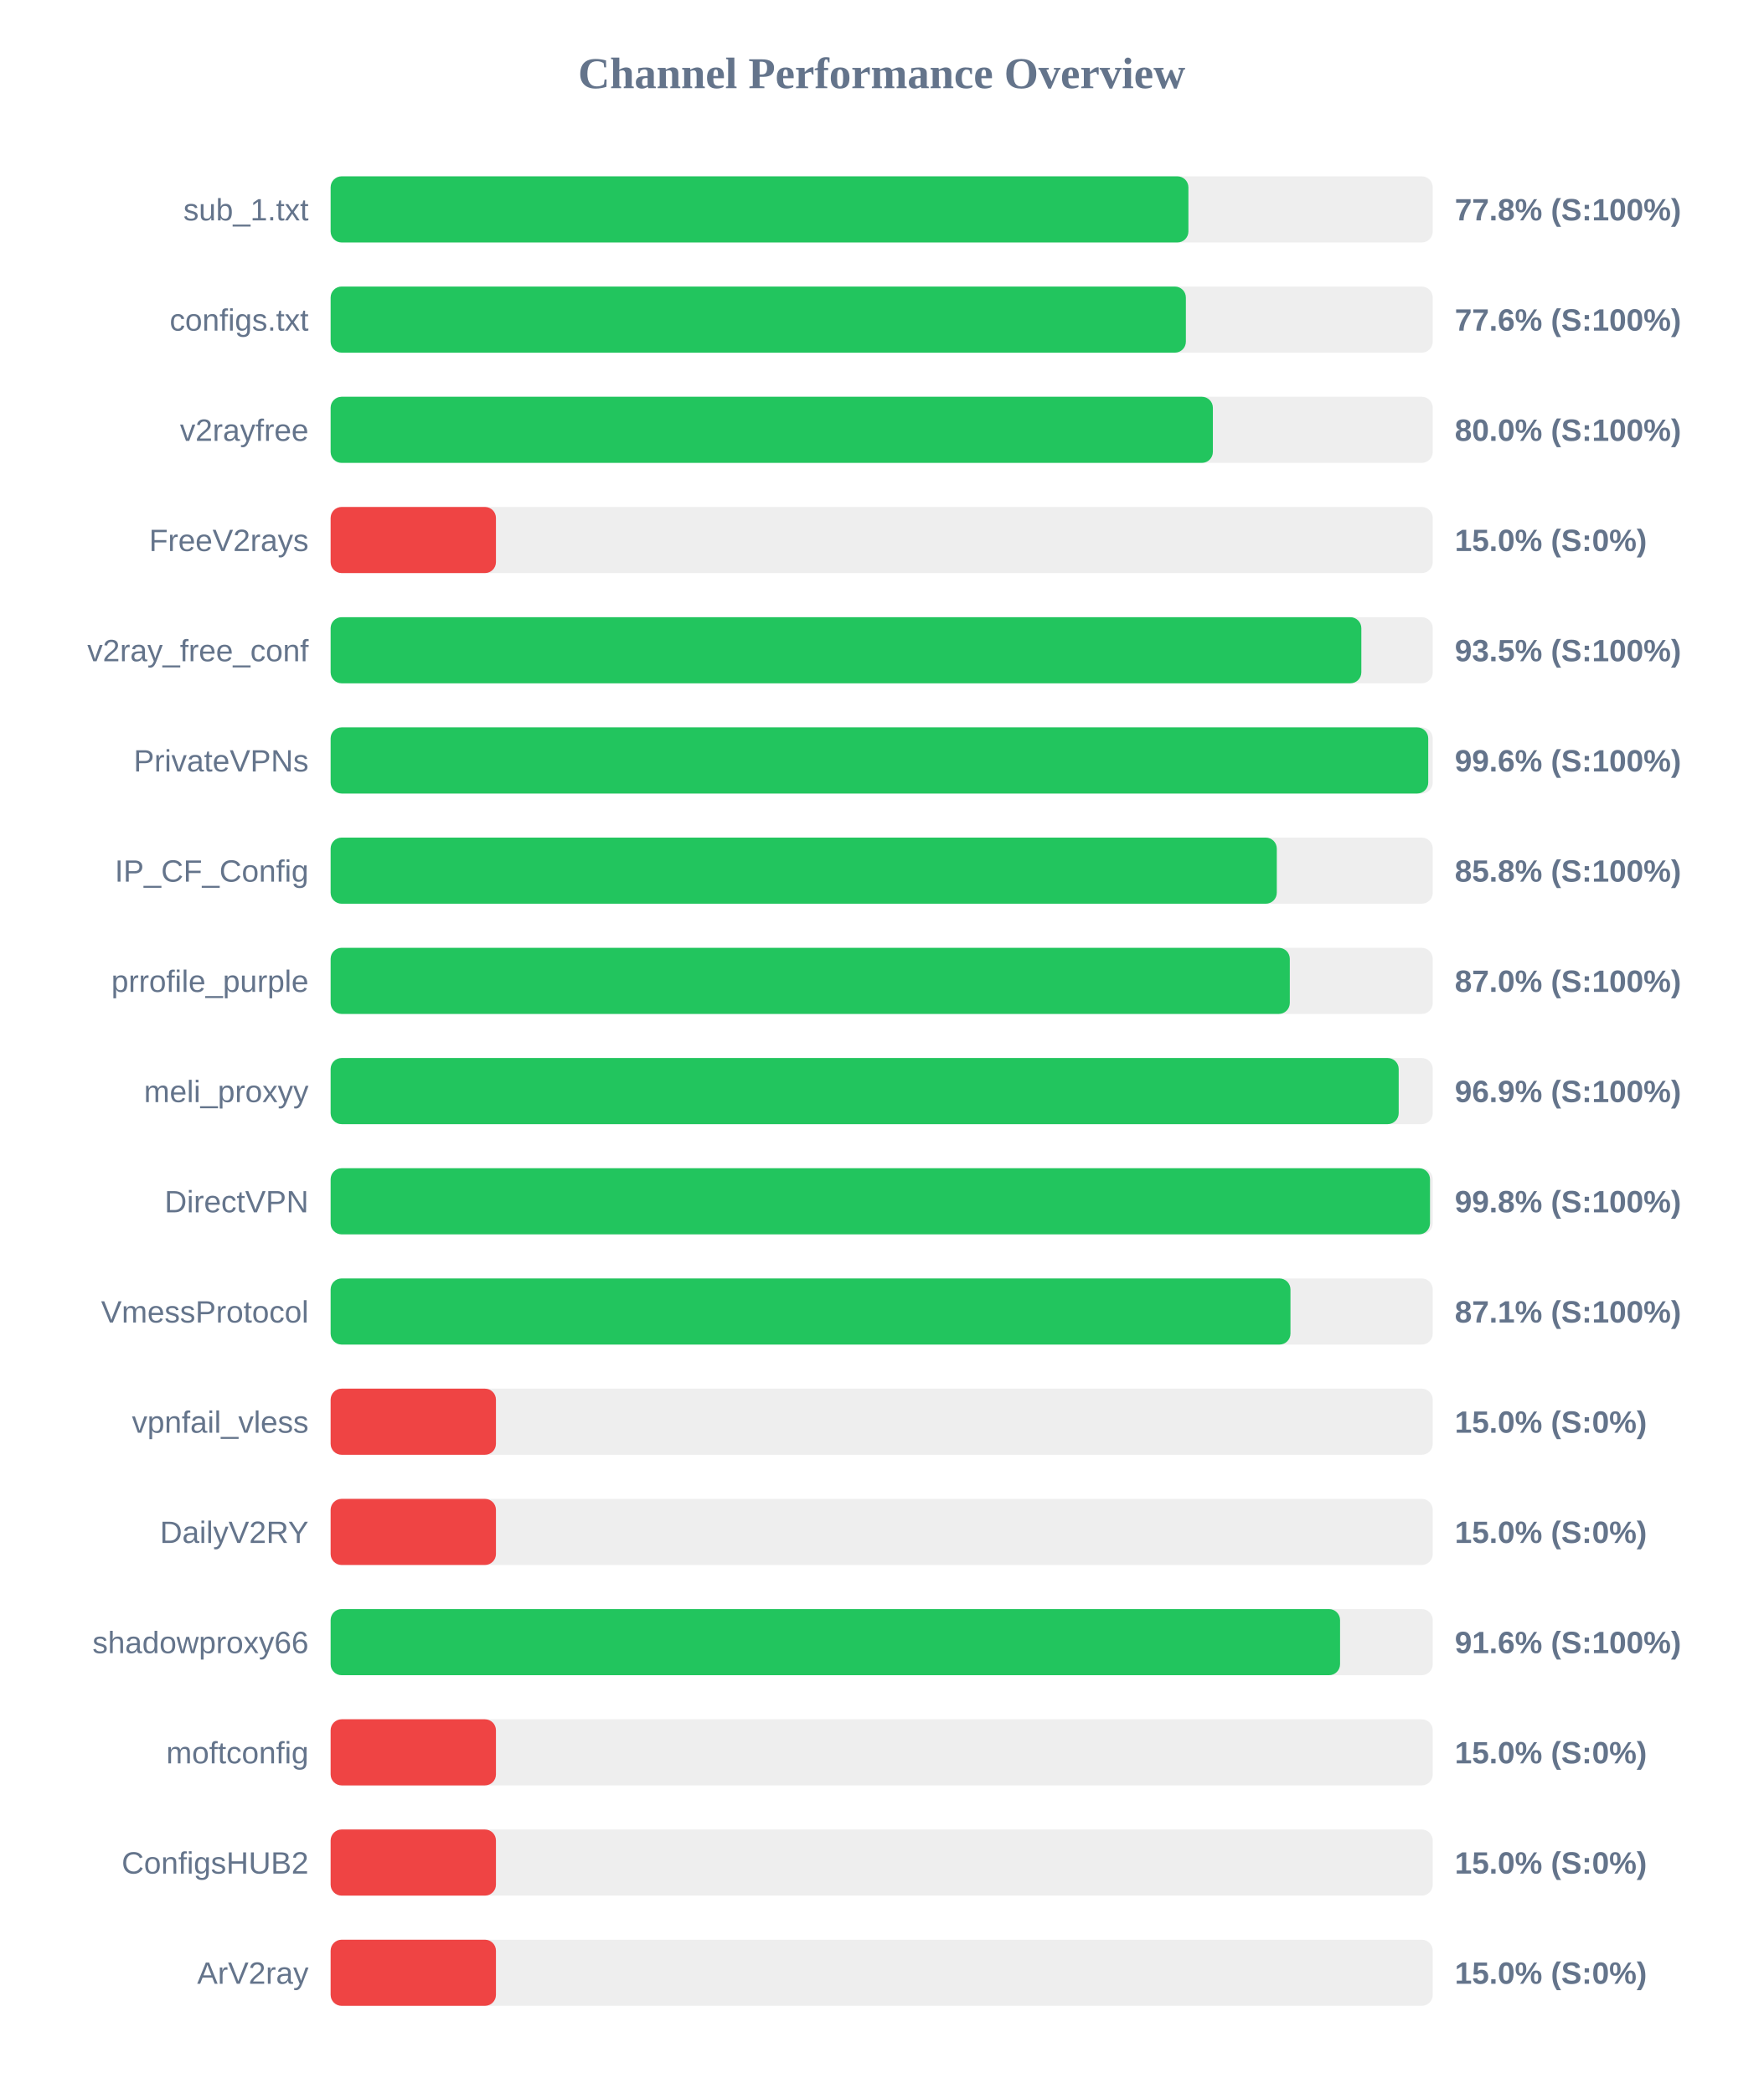
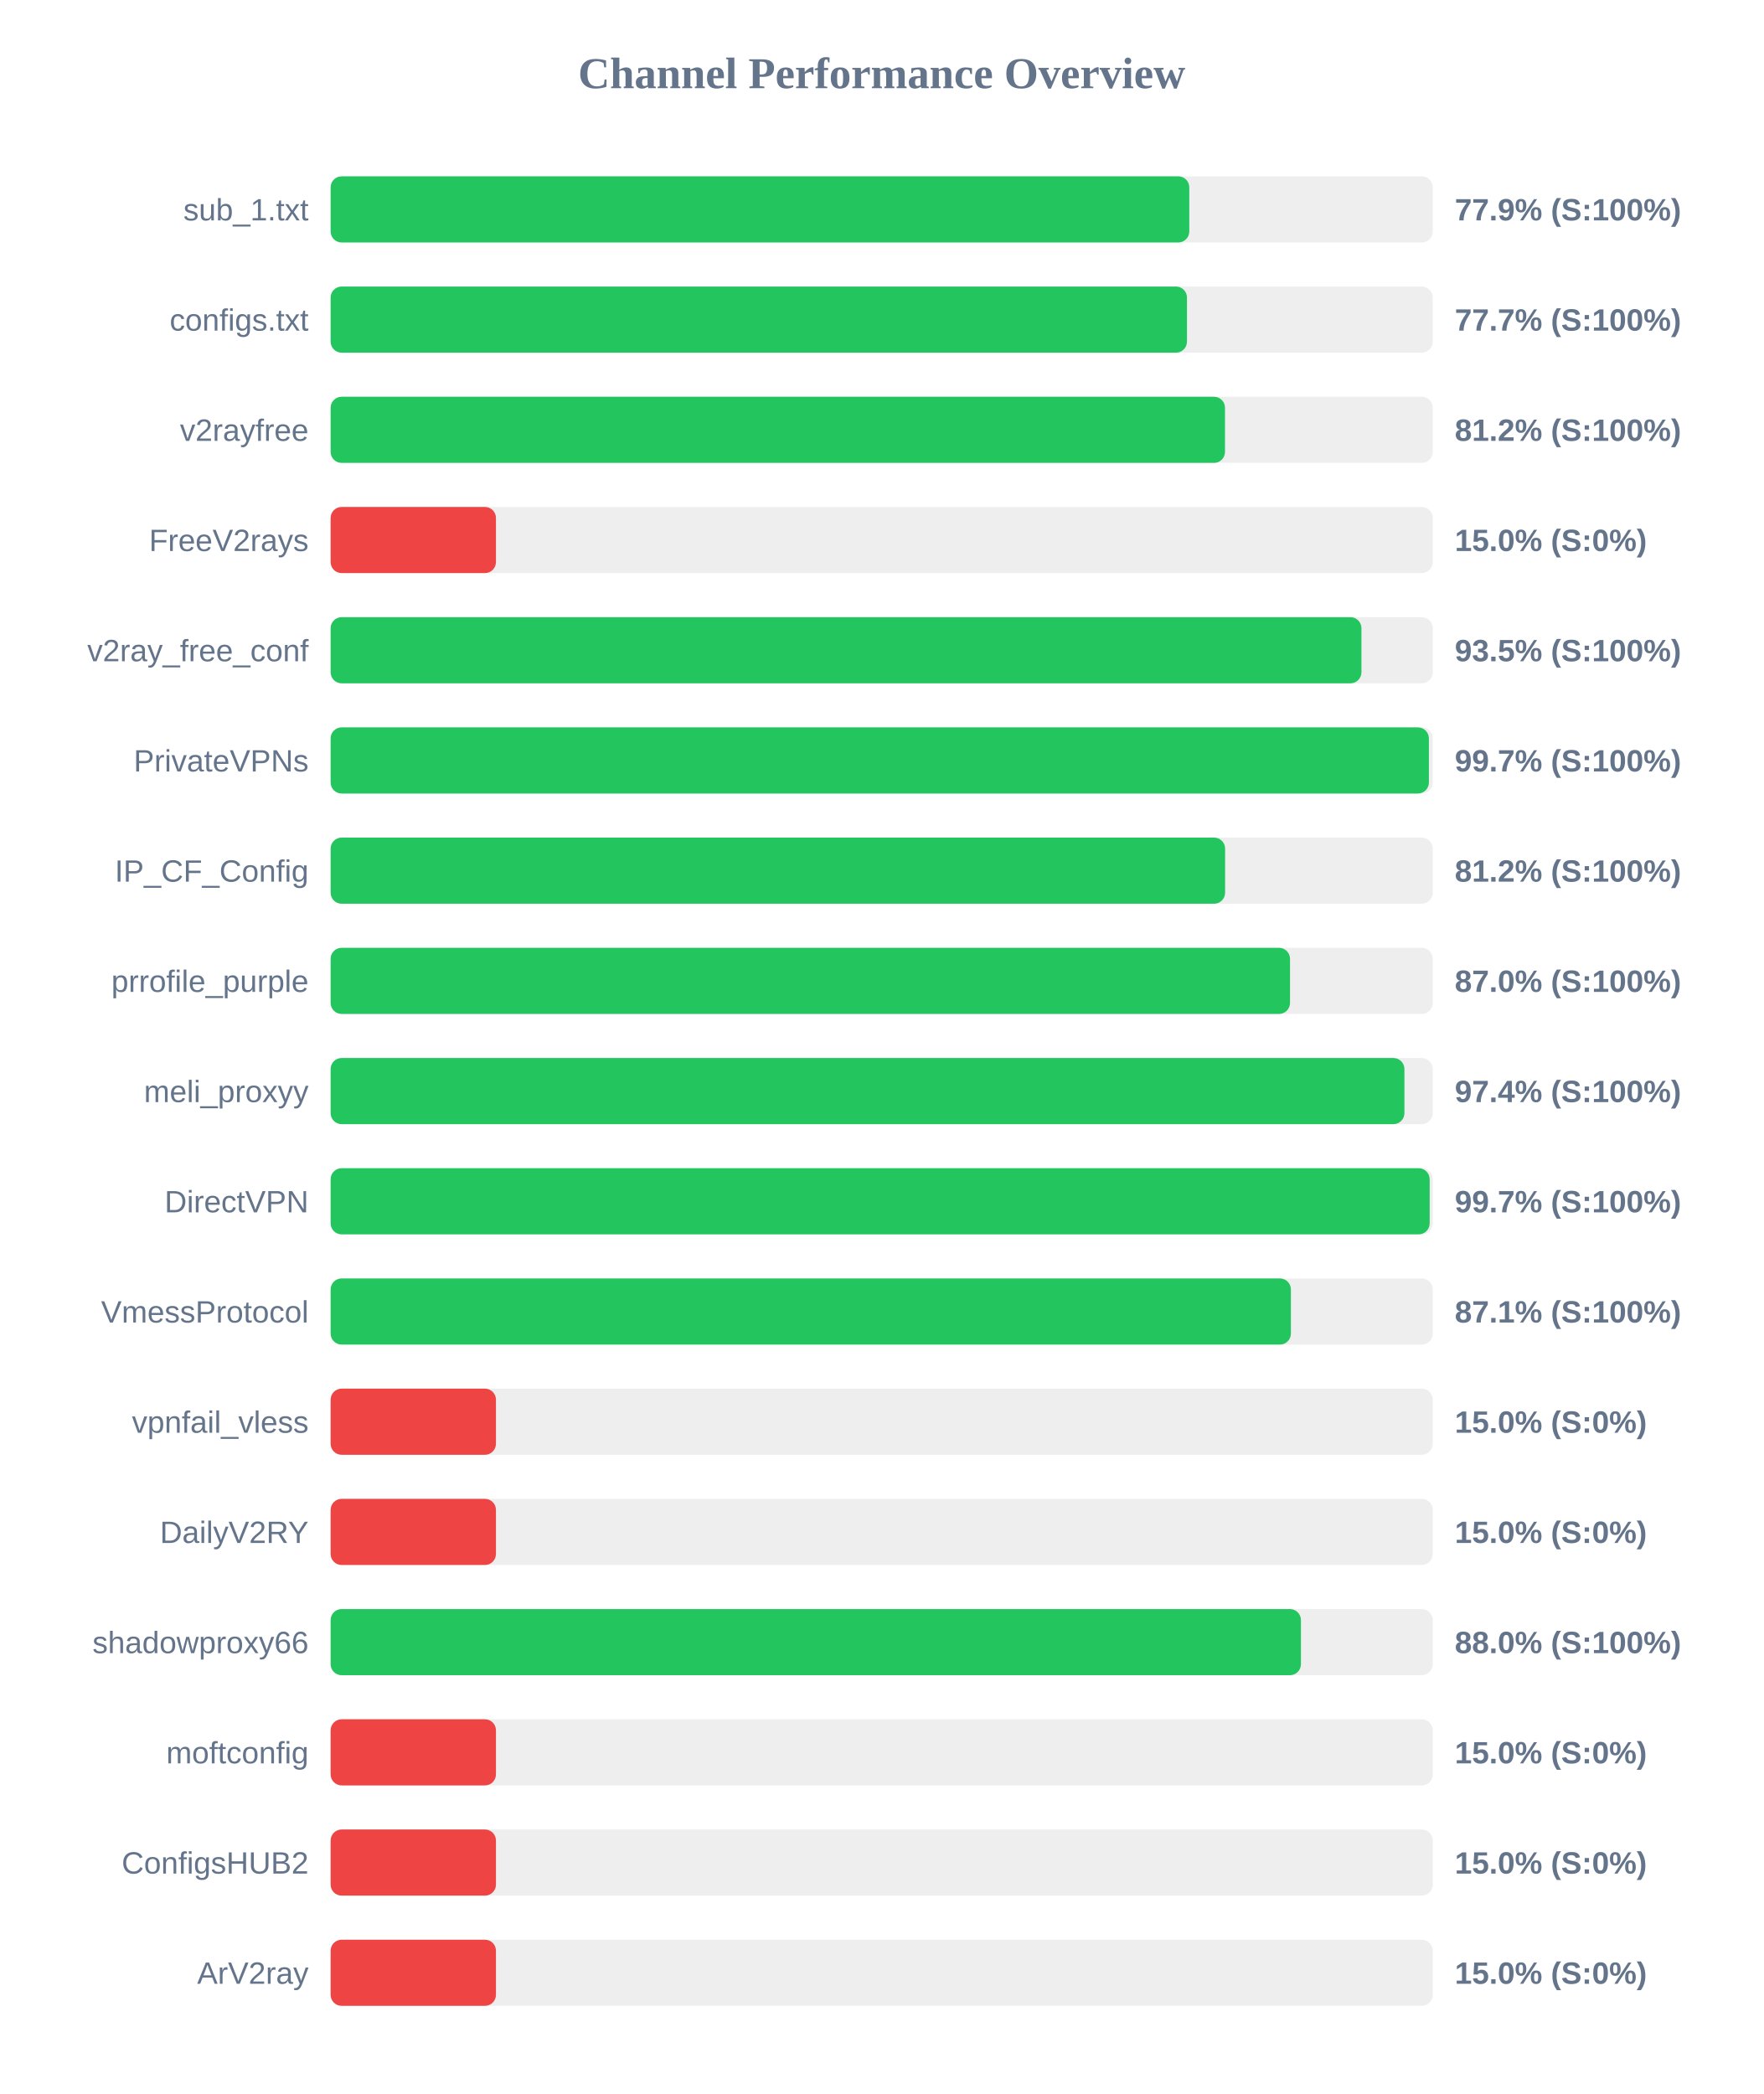
<svg xmlns="http://www.w3.org/2000/svg" width="800" height="950" version="1.1">
  <style>
        .row { font: 14px Arial; fill: #64748b; }
        .score { font: bold 14px Arial; fill: #64748b; }
    </style>
  <text x="400" y="40" text-anchor="middle" font-size="20px" font-weight="bold" fill="#64748b">Channel Performance Overview</text>
  <rect x="150" y="80" width="500" height="30" fill="#eee" rx="5" />
-   <rect x="150" y="80" width="389.15" height="30" fill="#22c55e" rx="5" />
+   <rect x="150" y="80" width="389.55" height="30" fill="#22c55e" rx="5" />
  <text x="140" y="100" text-anchor="end" class="row">sub_1.txt</text>
-   <text x="660" y="100" text-anchor="start" class="score">77.8% (S:100%)</text>
+   <text x="660" y="100" text-anchor="start" class="score">77.9% (S:100%)</text>
  <rect x="150" y="130" width="500" height="30" fill="#eee" rx="5" />
-   <rect x="150" y="130" width="388.0" height="30" fill="#22c55e" rx="5" />
+   <rect x="150" y="130" width="388.5" height="30" fill="#22c55e" rx="5" />
  <text x="140" y="150" text-anchor="end" class="row">configs.txt</text>
-   <text x="660" y="150" text-anchor="start" class="score">77.6% (S:100%)</text>
+   <text x="660" y="150" text-anchor="start" class="score">77.7% (S:100%)</text>
  <rect x="150" y="180" width="500" height="30" fill="#eee" rx="5" />
-   <rect x="150" y="180" width="400.25" height="30" fill="#22c55e" rx="5" />
+   <rect x="150" y="180" width="405.75" height="30" fill="#22c55e" rx="5" />
  <text x="140" y="200" text-anchor="end" class="row">v2rayfree</text>
-   <text x="660" y="200" text-anchor="start" class="score">80.0% (S:100%)</text>
+   <text x="660" y="200" text-anchor="start" class="score">81.2% (S:100%)</text>
  <rect x="150" y="230" width="500" height="30" fill="#eee" rx="5" />
  <rect x="150" y="230" width="75.0" height="30" fill="#ef4444" rx="5" />
  <text x="140" y="250" text-anchor="end" class="row">FreeV2rays</text>
  <text x="660" y="250" text-anchor="start" class="score">15.0% (S:0%)</text>
  <rect x="150" y="280" width="500" height="30" fill="#eee" rx="5" />
-   <rect x="150" y="280" width="467.6" height="30" fill="#22c55e" rx="5" />
+   <rect x="150" y="280" width="467.65" height="30" fill="#22c55e" rx="5" />
  <text x="140" y="300" text-anchor="end" class="row">v2ray_free_conf</text>
  <text x="660" y="300" text-anchor="start" class="score">93.5% (S:100%)</text>
  <rect x="150" y="330" width="500" height="30" fill="#eee" rx="5" />
-   <rect x="150" y="330" width="497.95" height="30" fill="#22c55e" rx="5" />
+   <rect x="150" y="330" width="498.25" height="30" fill="#22c55e" rx="5" />
  <text x="140" y="350" text-anchor="end" class="row">PrivateVPNs</text>
-   <text x="660" y="350" text-anchor="start" class="score">99.6% (S:100%)</text>
+   <text x="660" y="350" text-anchor="start" class="score">99.7% (S:100%)</text>
  <rect x="150" y="380" width="500" height="30" fill="#eee" rx="5" />
-   <rect x="150" y="380" width="429.25" height="30" fill="#22c55e" rx="5" />
+   <rect x="150" y="380" width="405.8" height="30" fill="#22c55e" rx="5" />
  <text x="140" y="400" text-anchor="end" class="row">IP_CF_Config</text>
-   <text x="660" y="400" text-anchor="start" class="score">85.8% (S:100%)</text>
+   <text x="660" y="400" text-anchor="start" class="score">81.2% (S:100%)</text>
  <rect x="150" y="430" width="500" height="30" fill="#eee" rx="5" />
-   <rect x="150" y="430" width="435.15" height="30" fill="#22c55e" rx="5" />
+   <rect x="150" y="430" width="435.25" height="30" fill="#22c55e" rx="5" />
  <text x="140" y="450" text-anchor="end" class="row">prrofile_purple</text>
  <text x="660" y="450" text-anchor="start" class="score">87.0% (S:100%)</text>
  <rect x="150" y="480" width="500" height="30" fill="#eee" rx="5" />
-   <rect x="150" y="480" width="484.55" height="30" fill="#22c55e" rx="5" />
+   <rect x="150" y="480" width="487.15" height="30" fill="#22c55e" rx="5" />
  <text x="140" y="500" text-anchor="end" class="row">meli_proxyy</text>
-   <text x="660" y="500" text-anchor="start" class="score">96.9% (S:100%)</text>
+   <text x="660" y="500" text-anchor="start" class="score">97.4% (S:100%)</text>
  <rect x="150" y="530" width="500" height="30" fill="#eee" rx="5" />
-   <rect x="150" y="530" width="498.75" height="30" fill="#22c55e" rx="5" />
+   <rect x="150" y="530" width="498.6" height="30" fill="#22c55e" rx="5" />
  <text x="140" y="550" text-anchor="end" class="row">DirectVPN</text>
-   <text x="660" y="550" text-anchor="start" class="score">99.8% (S:100%)</text>
+   <text x="660" y="550" text-anchor="start" class="score">99.7% (S:100%)</text>
  <rect x="150" y="580" width="500" height="30" fill="#eee" rx="5" />
-   <rect x="150" y="580" width="435.45" height="30" fill="#22c55e" rx="5" />
+   <rect x="150" y="580" width="435.65" height="30" fill="#22c55e" rx="5" />
  <text x="140" y="600" text-anchor="end" class="row">VmessProtocol</text>
  <text x="660" y="600" text-anchor="start" class="score">87.1% (S:100%)</text>
  <rect x="150" y="630" width="500" height="30" fill="#eee" rx="5" />
  <rect x="150" y="630" width="75.0" height="30" fill="#ef4444" rx="5" />
  <text x="140" y="650" text-anchor="end" class="row">vpnfail_vless</text>
  <text x="660" y="650" text-anchor="start" class="score">15.0% (S:0%)</text>
  <rect x="150" y="680" width="500" height="30" fill="#eee" rx="5" />
  <rect x="150" y="680" width="75.0" height="30" fill="#ef4444" rx="5" />
  <text x="140" y="700" text-anchor="end" class="row">DailyV2RY</text>
  <text x="660" y="700" text-anchor="start" class="score">15.0% (S:0%)</text>
  <rect x="150" y="730" width="500" height="30" fill="#eee" rx="5" />
-   <rect x="150" y="730" width="457.95" height="30" fill="#22c55e" rx="5" />
+   <rect x="150" y="730" width="440.2" height="30" fill="#22c55e" rx="5" />
  <text x="140" y="750" text-anchor="end" class="row">shadowproxy66</text>
-   <text x="660" y="750" text-anchor="start" class="score">91.6% (S:100%)</text>
+   <text x="660" y="750" text-anchor="start" class="score">88.0% (S:100%)</text>
  <rect x="150" y="780" width="500" height="30" fill="#eee" rx="5" />
  <rect x="150" y="780" width="75.0" height="30" fill="#ef4444" rx="5" />
  <text x="140" y="800" text-anchor="end" class="row">moftconfig</text>
  <text x="660" y="800" text-anchor="start" class="score">15.0% (S:0%)</text>
  <rect x="150" y="830" width="500" height="30" fill="#eee" rx="5" />
  <rect x="150" y="830" width="75.0" height="30" fill="#ef4444" rx="5" />
  <text x="140" y="850" text-anchor="end" class="row">ConfigsHUB2</text>
  <text x="660" y="850" text-anchor="start" class="score">15.0% (S:0%)</text>
  <rect x="150" y="880" width="500" height="30" fill="#eee" rx="5" />
  <rect x="150" y="880" width="75.0" height="30" fill="#ef4444" rx="5" />
  <text x="140" y="900" text-anchor="end" class="row">ArV2ray</text>
  <text x="660" y="900" text-anchor="start" class="score">15.0% (S:0%)</text>
</svg>
